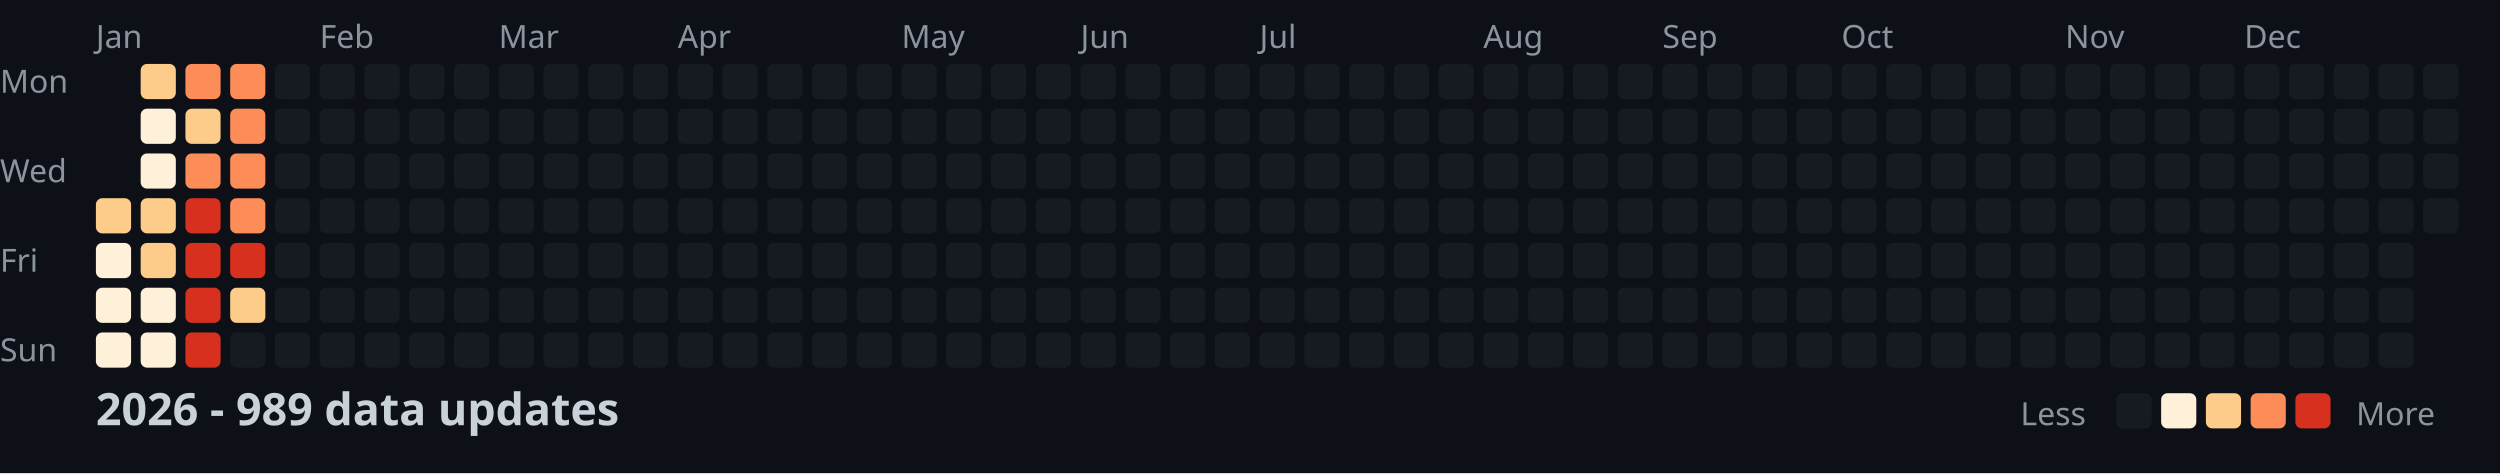
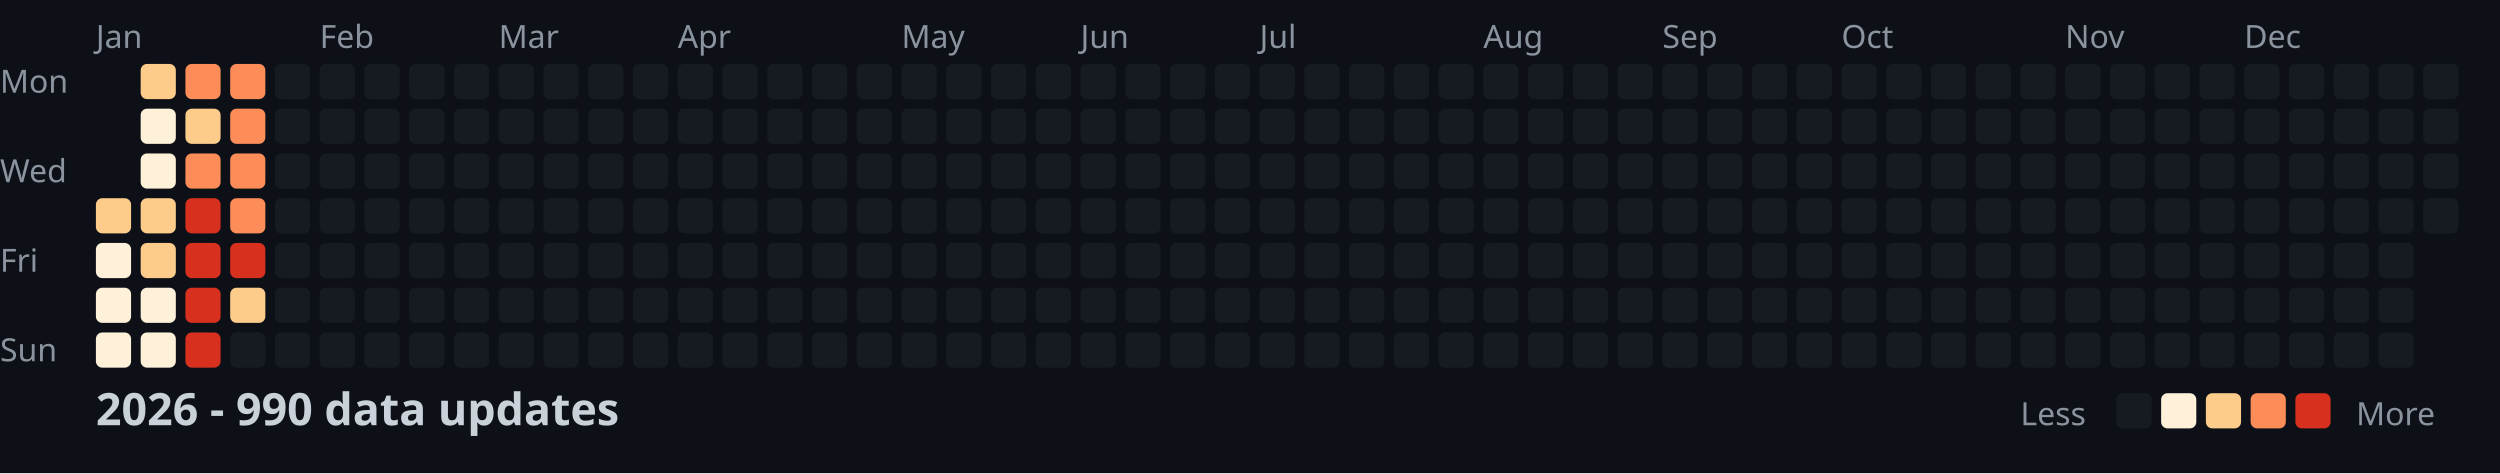
<svg xmlns="http://www.w3.org/2000/svg" width="782" height="148">
  <style>
    .month { font: 10px sans-serif; fill: #8b949e; }
    .day { font: 10px sans-serif; fill: #8b949e; }
    .title { font: bold 14px sans-serif; fill: #c9d1d9; }
    .legend { font: 10px sans-serif; fill: #8b949e; }
  </style>
  <rect width="100%" height="100%" fill="#0d1117" />
  <text x="0" y="29" class="day">Mon</text>
  <text x="0" y="57" class="day">Wed</text>
  <text x="0" y="85" class="day">Fri</text>
  <text x="0" y="113" class="day">Sun</text>
  <text x="30" y="15" class="month">Jan</text>
  <text x="100" y="15" class="month">Feb</text>
  <text x="156" y="15" class="month">Mar</text>
  <text x="212" y="15" class="month">Apr</text>
  <text x="282" y="15" class="month">May</text>
  <text x="338" y="15" class="month">Jun</text>
  <text x="394" y="15" class="month">Jul</text>
  <text x="464" y="15" class="month">Aug</text>
  <text x="520" y="15" class="month">Sep</text>
  <text x="576" y="15" class="month">Oct</text>
  <text x="646" y="15" class="month">Nov</text>
  <text x="702" y="15" class="month">Dec</text>
  <rect x="30" y="62" width="11" height="11" fill="#fdcc8a" rx="2" />
  <rect x="30" y="76" width="11" height="11" fill="#fef0d9" rx="2" />
  <rect x="30" y="90" width="11" height="11" fill="#fef0d9" rx="2" />
  <rect x="30" y="104" width="11" height="11" fill="#fef0d9" rx="2" />
  <rect x="44" y="20" width="11" height="11" fill="#fdcc8a" rx="2" />
  <rect x="44" y="34" width="11" height="11" fill="#fef0d9" rx="2" />
  <rect x="44" y="48" width="11" height="11" fill="#fef0d9" rx="2" />
  <rect x="44" y="62" width="11" height="11" fill="#fdcc8a" rx="2" />
  <rect x="44" y="76" width="11" height="11" fill="#fdcc8a" rx="2" />
  <rect x="44" y="90" width="11" height="11" fill="#fef0d9" rx="2" />
  <rect x="44" y="104" width="11" height="11" fill="#fef0d9" rx="2" />
  <rect x="58" y="20" width="11" height="11" fill="#fc8d59" rx="2" />
  <rect x="58" y="34" width="11" height="11" fill="#fdcc8a" rx="2" />
  <rect x="58" y="48" width="11" height="11" fill="#fc8d59" rx="2" />
  <rect x="58" y="62" width="11" height="11" fill="#d7301f" rx="2" />
  <rect x="58" y="76" width="11" height="11" fill="#d7301f" rx="2" />
  <rect x="58" y="90" width="11" height="11" fill="#d7301f" rx="2" />
  <rect x="58" y="104" width="11" height="11" fill="#d7301f" rx="2" />
  <rect x="72" y="20" width="11" height="11" fill="#fc8d59" rx="2" />
  <rect x="72" y="34" width="11" height="11" fill="#fc8d59" rx="2" />
  <rect x="72" y="48" width="11" height="11" fill="#fc8d59" rx="2" />
  <rect x="72" y="62" width="11" height="11" fill="#fc8d59" rx="2" />
  <rect x="72" y="76" width="11" height="11" fill="#d7301f" rx="2" />
  <rect x="72" y="90" width="11" height="11" fill="#fdcc8a" rx="2" />
  <rect x="72" y="104" width="11" height="11" fill="#161b22" rx="2" />
  <rect x="86" y="20" width="11" height="11" fill="#161b22" rx="2" />
  <rect x="86" y="34" width="11" height="11" fill="#161b22" rx="2" />
  <rect x="86" y="48" width="11" height="11" fill="#161b22" rx="2" />
  <rect x="86" y="62" width="11" height="11" fill="#161b22" rx="2" />
  <rect x="86" y="76" width="11" height="11" fill="#161b22" rx="2" />
  <rect x="86" y="90" width="11" height="11" fill="#161b22" rx="2" />
  <rect x="86" y="104" width="11" height="11" fill="#161b22" rx="2" />
  <rect x="100" y="20" width="11" height="11" fill="#161b22" rx="2" />
  <rect x="100" y="34" width="11" height="11" fill="#161b22" rx="2" />
  <rect x="100" y="48" width="11" height="11" fill="#161b22" rx="2" />
  <rect x="100" y="62" width="11" height="11" fill="#161b22" rx="2" />
  <rect x="100" y="76" width="11" height="11" fill="#161b22" rx="2" />
  <rect x="100" y="90" width="11" height="11" fill="#161b22" rx="2" />
  <rect x="100" y="104" width="11" height="11" fill="#161b22" rx="2" />
  <rect x="114" y="20" width="11" height="11" fill="#161b22" rx="2" />
  <rect x="114" y="34" width="11" height="11" fill="#161b22" rx="2" />
  <rect x="114" y="48" width="11" height="11" fill="#161b22" rx="2" />
  <rect x="114" y="62" width="11" height="11" fill="#161b22" rx="2" />
  <rect x="114" y="76" width="11" height="11" fill="#161b22" rx="2" />
  <rect x="114" y="90" width="11" height="11" fill="#161b22" rx="2" />
  <rect x="114" y="104" width="11" height="11" fill="#161b22" rx="2" />
  <rect x="128" y="20" width="11" height="11" fill="#161b22" rx="2" />
  <rect x="128" y="34" width="11" height="11" fill="#161b22" rx="2" />
  <rect x="128" y="48" width="11" height="11" fill="#161b22" rx="2" />
  <rect x="128" y="62" width="11" height="11" fill="#161b22" rx="2" />
  <rect x="128" y="76" width="11" height="11" fill="#161b22" rx="2" />
  <rect x="128" y="90" width="11" height="11" fill="#161b22" rx="2" />
  <rect x="128" y="104" width="11" height="11" fill="#161b22" rx="2" />
  <rect x="142" y="20" width="11" height="11" fill="#161b22" rx="2" />
  <rect x="142" y="34" width="11" height="11" fill="#161b22" rx="2" />
  <rect x="142" y="48" width="11" height="11" fill="#161b22" rx="2" />
  <rect x="142" y="62" width="11" height="11" fill="#161b22" rx="2" />
  <rect x="142" y="76" width="11" height="11" fill="#161b22" rx="2" />
  <rect x="142" y="90" width="11" height="11" fill="#161b22" rx="2" />
  <rect x="142" y="104" width="11" height="11" fill="#161b22" rx="2" />
  <rect x="156" y="20" width="11" height="11" fill="#161b22" rx="2" />
  <rect x="156" y="34" width="11" height="11" fill="#161b22" rx="2" />
  <rect x="156" y="48" width="11" height="11" fill="#161b22" rx="2" />
  <rect x="156" y="62" width="11" height="11" fill="#161b22" rx="2" />
  <rect x="156" y="76" width="11" height="11" fill="#161b22" rx="2" />
  <rect x="156" y="90" width="11" height="11" fill="#161b22" rx="2" />
  <rect x="156" y="104" width="11" height="11" fill="#161b22" rx="2" />
  <rect x="170" y="20" width="11" height="11" fill="#161b22" rx="2" />
  <rect x="170" y="34" width="11" height="11" fill="#161b22" rx="2" />
  <rect x="170" y="48" width="11" height="11" fill="#161b22" rx="2" />
  <rect x="170" y="62" width="11" height="11" fill="#161b22" rx="2" />
  <rect x="170" y="76" width="11" height="11" fill="#161b22" rx="2" />
  <rect x="170" y="90" width="11" height="11" fill="#161b22" rx="2" />
  <rect x="170" y="104" width="11" height="11" fill="#161b22" rx="2" />
  <rect x="184" y="20" width="11" height="11" fill="#161b22" rx="2" />
  <rect x="184" y="34" width="11" height="11" fill="#161b22" rx="2" />
  <rect x="184" y="48" width="11" height="11" fill="#161b22" rx="2" />
  <rect x="184" y="62" width="11" height="11" fill="#161b22" rx="2" />
  <rect x="184" y="76" width="11" height="11" fill="#161b22" rx="2" />
  <rect x="184" y="90" width="11" height="11" fill="#161b22" rx="2" />
  <rect x="184" y="104" width="11" height="11" fill="#161b22" rx="2" />
  <rect x="198" y="20" width="11" height="11" fill="#161b22" rx="2" />
  <rect x="198" y="34" width="11" height="11" fill="#161b22" rx="2" />
  <rect x="198" y="48" width="11" height="11" fill="#161b22" rx="2" />
  <rect x="198" y="62" width="11" height="11" fill="#161b22" rx="2" />
  <rect x="198" y="76" width="11" height="11" fill="#161b22" rx="2" />
  <rect x="198" y="90" width="11" height="11" fill="#161b22" rx="2" />
  <rect x="198" y="104" width="11" height="11" fill="#161b22" rx="2" />
  <rect x="212" y="20" width="11" height="11" fill="#161b22" rx="2" />
  <rect x="212" y="34" width="11" height="11" fill="#161b22" rx="2" />
  <rect x="212" y="48" width="11" height="11" fill="#161b22" rx="2" />
  <rect x="212" y="62" width="11" height="11" fill="#161b22" rx="2" />
  <rect x="212" y="76" width="11" height="11" fill="#161b22" rx="2" />
  <rect x="212" y="90" width="11" height="11" fill="#161b22" rx="2" />
  <rect x="212" y="104" width="11" height="11" fill="#161b22" rx="2" />
  <rect x="226" y="20" width="11" height="11" fill="#161b22" rx="2" />
  <rect x="226" y="34" width="11" height="11" fill="#161b22" rx="2" />
  <rect x="226" y="48" width="11" height="11" fill="#161b22" rx="2" />
  <rect x="226" y="62" width="11" height="11" fill="#161b22" rx="2" />
  <rect x="226" y="76" width="11" height="11" fill="#161b22" rx="2" />
  <rect x="226" y="90" width="11" height="11" fill="#161b22" rx="2" />
  <rect x="226" y="104" width="11" height="11" fill="#161b22" rx="2" />
  <rect x="240" y="20" width="11" height="11" fill="#161b22" rx="2" />
  <rect x="240" y="34" width="11" height="11" fill="#161b22" rx="2" />
  <rect x="240" y="48" width="11" height="11" fill="#161b22" rx="2" />
  <rect x="240" y="62" width="11" height="11" fill="#161b22" rx="2" />
  <rect x="240" y="76" width="11" height="11" fill="#161b22" rx="2" />
  <rect x="240" y="90" width="11" height="11" fill="#161b22" rx="2" />
  <rect x="240" y="104" width="11" height="11" fill="#161b22" rx="2" />
  <rect x="254" y="20" width="11" height="11" fill="#161b22" rx="2" />
  <rect x="254" y="34" width="11" height="11" fill="#161b22" rx="2" />
  <rect x="254" y="48" width="11" height="11" fill="#161b22" rx="2" />
  <rect x="254" y="62" width="11" height="11" fill="#161b22" rx="2" />
  <rect x="254" y="76" width="11" height="11" fill="#161b22" rx="2" />
  <rect x="254" y="90" width="11" height="11" fill="#161b22" rx="2" />
  <rect x="254" y="104" width="11" height="11" fill="#161b22" rx="2" />
  <rect x="268" y="20" width="11" height="11" fill="#161b22" rx="2" />
  <rect x="268" y="34" width="11" height="11" fill="#161b22" rx="2" />
  <rect x="268" y="48" width="11" height="11" fill="#161b22" rx="2" />
  <rect x="268" y="62" width="11" height="11" fill="#161b22" rx="2" />
  <rect x="268" y="76" width="11" height="11" fill="#161b22" rx="2" />
  <rect x="268" y="90" width="11" height="11" fill="#161b22" rx="2" />
  <rect x="268" y="104" width="11" height="11" fill="#161b22" rx="2" />
  <rect x="282" y="20" width="11" height="11" fill="#161b22" rx="2" />
  <rect x="282" y="34" width="11" height="11" fill="#161b22" rx="2" />
  <rect x="282" y="48" width="11" height="11" fill="#161b22" rx="2" />
  <rect x="282" y="62" width="11" height="11" fill="#161b22" rx="2" />
  <rect x="282" y="76" width="11" height="11" fill="#161b22" rx="2" />
  <rect x="282" y="90" width="11" height="11" fill="#161b22" rx="2" />
  <rect x="282" y="104" width="11" height="11" fill="#161b22" rx="2" />
  <rect x="296" y="20" width="11" height="11" fill="#161b22" rx="2" />
  <rect x="296" y="34" width="11" height="11" fill="#161b22" rx="2" />
  <rect x="296" y="48" width="11" height="11" fill="#161b22" rx="2" />
  <rect x="296" y="62" width="11" height="11" fill="#161b22" rx="2" />
  <rect x="296" y="76" width="11" height="11" fill="#161b22" rx="2" />
  <rect x="296" y="90" width="11" height="11" fill="#161b22" rx="2" />
  <rect x="296" y="104" width="11" height="11" fill="#161b22" rx="2" />
  <rect x="310" y="20" width="11" height="11" fill="#161b22" rx="2" />
  <rect x="310" y="34" width="11" height="11" fill="#161b22" rx="2" />
  <rect x="310" y="48" width="11" height="11" fill="#161b22" rx="2" />
  <rect x="310" y="62" width="11" height="11" fill="#161b22" rx="2" />
  <rect x="310" y="76" width="11" height="11" fill="#161b22" rx="2" />
  <rect x="310" y="90" width="11" height="11" fill="#161b22" rx="2" />
  <rect x="310" y="104" width="11" height="11" fill="#161b22" rx="2" />
  <rect x="324" y="20" width="11" height="11" fill="#161b22" rx="2" />
  <rect x="324" y="34" width="11" height="11" fill="#161b22" rx="2" />
  <rect x="324" y="48" width="11" height="11" fill="#161b22" rx="2" />
  <rect x="324" y="62" width="11" height="11" fill="#161b22" rx="2" />
  <rect x="324" y="76" width="11" height="11" fill="#161b22" rx="2" />
  <rect x="324" y="90" width="11" height="11" fill="#161b22" rx="2" />
  <rect x="324" y="104" width="11" height="11" fill="#161b22" rx="2" />
  <rect x="338" y="20" width="11" height="11" fill="#161b22" rx="2" />
  <rect x="338" y="34" width="11" height="11" fill="#161b22" rx="2" />
  <rect x="338" y="48" width="11" height="11" fill="#161b22" rx="2" />
  <rect x="338" y="62" width="11" height="11" fill="#161b22" rx="2" />
  <rect x="338" y="76" width="11" height="11" fill="#161b22" rx="2" />
  <rect x="338" y="90" width="11" height="11" fill="#161b22" rx="2" />
  <rect x="338" y="104" width="11" height="11" fill="#161b22" rx="2" />
  <rect x="352" y="20" width="11" height="11" fill="#161b22" rx="2" />
  <rect x="352" y="34" width="11" height="11" fill="#161b22" rx="2" />
  <rect x="352" y="48" width="11" height="11" fill="#161b22" rx="2" />
  <rect x="352" y="62" width="11" height="11" fill="#161b22" rx="2" />
  <rect x="352" y="76" width="11" height="11" fill="#161b22" rx="2" />
  <rect x="352" y="90" width="11" height="11" fill="#161b22" rx="2" />
  <rect x="352" y="104" width="11" height="11" fill="#161b22" rx="2" />
  <rect x="366" y="20" width="11" height="11" fill="#161b22" rx="2" />
  <rect x="366" y="34" width="11" height="11" fill="#161b22" rx="2" />
  <rect x="366" y="48" width="11" height="11" fill="#161b22" rx="2" />
  <rect x="366" y="62" width="11" height="11" fill="#161b22" rx="2" />
  <rect x="366" y="76" width="11" height="11" fill="#161b22" rx="2" />
  <rect x="366" y="90" width="11" height="11" fill="#161b22" rx="2" />
  <rect x="366" y="104" width="11" height="11" fill="#161b22" rx="2" />
  <rect x="380" y="20" width="11" height="11" fill="#161b22" rx="2" />
  <rect x="380" y="34" width="11" height="11" fill="#161b22" rx="2" />
  <rect x="380" y="48" width="11" height="11" fill="#161b22" rx="2" />
  <rect x="380" y="62" width="11" height="11" fill="#161b22" rx="2" />
  <rect x="380" y="76" width="11" height="11" fill="#161b22" rx="2" />
  <rect x="380" y="90" width="11" height="11" fill="#161b22" rx="2" />
  <rect x="380" y="104" width="11" height="11" fill="#161b22" rx="2" />
  <rect x="394" y="20" width="11" height="11" fill="#161b22" rx="2" />
  <rect x="394" y="34" width="11" height="11" fill="#161b22" rx="2" />
  <rect x="394" y="48" width="11" height="11" fill="#161b22" rx="2" />
  <rect x="394" y="62" width="11" height="11" fill="#161b22" rx="2" />
  <rect x="394" y="76" width="11" height="11" fill="#161b22" rx="2" />
  <rect x="394" y="90" width="11" height="11" fill="#161b22" rx="2" />
  <rect x="394" y="104" width="11" height="11" fill="#161b22" rx="2" />
  <rect x="408" y="20" width="11" height="11" fill="#161b22" rx="2" />
  <rect x="408" y="34" width="11" height="11" fill="#161b22" rx="2" />
  <rect x="408" y="48" width="11" height="11" fill="#161b22" rx="2" />
  <rect x="408" y="62" width="11" height="11" fill="#161b22" rx="2" />
  <rect x="408" y="76" width="11" height="11" fill="#161b22" rx="2" />
  <rect x="408" y="90" width="11" height="11" fill="#161b22" rx="2" />
  <rect x="408" y="104" width="11" height="11" fill="#161b22" rx="2" />
  <rect x="422" y="20" width="11" height="11" fill="#161b22" rx="2" />
  <rect x="422" y="34" width="11" height="11" fill="#161b22" rx="2" />
  <rect x="422" y="48" width="11" height="11" fill="#161b22" rx="2" />
  <rect x="422" y="62" width="11" height="11" fill="#161b22" rx="2" />
  <rect x="422" y="76" width="11" height="11" fill="#161b22" rx="2" />
  <rect x="422" y="90" width="11" height="11" fill="#161b22" rx="2" />
  <rect x="422" y="104" width="11" height="11" fill="#161b22" rx="2" />
  <rect x="436" y="20" width="11" height="11" fill="#161b22" rx="2" />
  <rect x="436" y="34" width="11" height="11" fill="#161b22" rx="2" />
  <rect x="436" y="48" width="11" height="11" fill="#161b22" rx="2" />
  <rect x="436" y="62" width="11" height="11" fill="#161b22" rx="2" />
  <rect x="436" y="76" width="11" height="11" fill="#161b22" rx="2" />
  <rect x="436" y="90" width="11" height="11" fill="#161b22" rx="2" />
  <rect x="436" y="104" width="11" height="11" fill="#161b22" rx="2" />
  <rect x="450" y="20" width="11" height="11" fill="#161b22" rx="2" />
  <rect x="450" y="34" width="11" height="11" fill="#161b22" rx="2" />
  <rect x="450" y="48" width="11" height="11" fill="#161b22" rx="2" />
  <rect x="450" y="62" width="11" height="11" fill="#161b22" rx="2" />
  <rect x="450" y="76" width="11" height="11" fill="#161b22" rx="2" />
  <rect x="450" y="90" width="11" height="11" fill="#161b22" rx="2" />
  <rect x="450" y="104" width="11" height="11" fill="#161b22" rx="2" />
  <rect x="464" y="20" width="11" height="11" fill="#161b22" rx="2" />
  <rect x="464" y="34" width="11" height="11" fill="#161b22" rx="2" />
  <rect x="464" y="48" width="11" height="11" fill="#161b22" rx="2" />
  <rect x="464" y="62" width="11" height="11" fill="#161b22" rx="2" />
  <rect x="464" y="76" width="11" height="11" fill="#161b22" rx="2" />
  <rect x="464" y="90" width="11" height="11" fill="#161b22" rx="2" />
  <rect x="464" y="104" width="11" height="11" fill="#161b22" rx="2" />
  <rect x="478" y="20" width="11" height="11" fill="#161b22" rx="2" />
  <rect x="478" y="34" width="11" height="11" fill="#161b22" rx="2" />
  <rect x="478" y="48" width="11" height="11" fill="#161b22" rx="2" />
  <rect x="478" y="62" width="11" height="11" fill="#161b22" rx="2" />
  <rect x="478" y="76" width="11" height="11" fill="#161b22" rx="2" />
  <rect x="478" y="90" width="11" height="11" fill="#161b22" rx="2" />
  <rect x="478" y="104" width="11" height="11" fill="#161b22" rx="2" />
  <rect x="492" y="20" width="11" height="11" fill="#161b22" rx="2" />
  <rect x="492" y="34" width="11" height="11" fill="#161b22" rx="2" />
  <rect x="492" y="48" width="11" height="11" fill="#161b22" rx="2" />
  <rect x="492" y="62" width="11" height="11" fill="#161b22" rx="2" />
  <rect x="492" y="76" width="11" height="11" fill="#161b22" rx="2" />
  <rect x="492" y="90" width="11" height="11" fill="#161b22" rx="2" />
  <rect x="492" y="104" width="11" height="11" fill="#161b22" rx="2" />
  <rect x="506" y="20" width="11" height="11" fill="#161b22" rx="2" />
  <rect x="506" y="34" width="11" height="11" fill="#161b22" rx="2" />
  <rect x="506" y="48" width="11" height="11" fill="#161b22" rx="2" />
  <rect x="506" y="62" width="11" height="11" fill="#161b22" rx="2" />
  <rect x="506" y="76" width="11" height="11" fill="#161b22" rx="2" />
  <rect x="506" y="90" width="11" height="11" fill="#161b22" rx="2" />
  <rect x="506" y="104" width="11" height="11" fill="#161b22" rx="2" />
  <rect x="520" y="20" width="11" height="11" fill="#161b22" rx="2" />
  <rect x="520" y="34" width="11" height="11" fill="#161b22" rx="2" />
  <rect x="520" y="48" width="11" height="11" fill="#161b22" rx="2" />
  <rect x="520" y="62" width="11" height="11" fill="#161b22" rx="2" />
  <rect x="520" y="76" width="11" height="11" fill="#161b22" rx="2" />
  <rect x="520" y="90" width="11" height="11" fill="#161b22" rx="2" />
  <rect x="520" y="104" width="11" height="11" fill="#161b22" rx="2" />
  <rect x="534" y="20" width="11" height="11" fill="#161b22" rx="2" />
  <rect x="534" y="34" width="11" height="11" fill="#161b22" rx="2" />
  <rect x="534" y="48" width="11" height="11" fill="#161b22" rx="2" />
  <rect x="534" y="62" width="11" height="11" fill="#161b22" rx="2" />
  <rect x="534" y="76" width="11" height="11" fill="#161b22" rx="2" />
  <rect x="534" y="90" width="11" height="11" fill="#161b22" rx="2" />
  <rect x="534" y="104" width="11" height="11" fill="#161b22" rx="2" />
  <rect x="548" y="20" width="11" height="11" fill="#161b22" rx="2" />
  <rect x="548" y="34" width="11" height="11" fill="#161b22" rx="2" />
  <rect x="548" y="48" width="11" height="11" fill="#161b22" rx="2" />
  <rect x="548" y="62" width="11" height="11" fill="#161b22" rx="2" />
  <rect x="548" y="76" width="11" height="11" fill="#161b22" rx="2" />
  <rect x="548" y="90" width="11" height="11" fill="#161b22" rx="2" />
  <rect x="548" y="104" width="11" height="11" fill="#161b22" rx="2" />
  <rect x="562" y="20" width="11" height="11" fill="#161b22" rx="2" />
  <rect x="562" y="34" width="11" height="11" fill="#161b22" rx="2" />
  <rect x="562" y="48" width="11" height="11" fill="#161b22" rx="2" />
  <rect x="562" y="62" width="11" height="11" fill="#161b22" rx="2" />
  <rect x="562" y="76" width="11" height="11" fill="#161b22" rx="2" />
  <rect x="562" y="90" width="11" height="11" fill="#161b22" rx="2" />
  <rect x="562" y="104" width="11" height="11" fill="#161b22" rx="2" />
  <rect x="576" y="20" width="11" height="11" fill="#161b22" rx="2" />
  <rect x="576" y="34" width="11" height="11" fill="#161b22" rx="2" />
  <rect x="576" y="48" width="11" height="11" fill="#161b22" rx="2" />
  <rect x="576" y="62" width="11" height="11" fill="#161b22" rx="2" />
  <rect x="576" y="76" width="11" height="11" fill="#161b22" rx="2" />
  <rect x="576" y="90" width="11" height="11" fill="#161b22" rx="2" />
  <rect x="576" y="104" width="11" height="11" fill="#161b22" rx="2" />
  <rect x="590" y="20" width="11" height="11" fill="#161b22" rx="2" />
  <rect x="590" y="34" width="11" height="11" fill="#161b22" rx="2" />
  <rect x="590" y="48" width="11" height="11" fill="#161b22" rx="2" />
  <rect x="590" y="62" width="11" height="11" fill="#161b22" rx="2" />
  <rect x="590" y="76" width="11" height="11" fill="#161b22" rx="2" />
  <rect x="590" y="90" width="11" height="11" fill="#161b22" rx="2" />
  <rect x="590" y="104" width="11" height="11" fill="#161b22" rx="2" />
  <rect x="604" y="20" width="11" height="11" fill="#161b22" rx="2" />
  <rect x="604" y="34" width="11" height="11" fill="#161b22" rx="2" />
  <rect x="604" y="48" width="11" height="11" fill="#161b22" rx="2" />
  <rect x="604" y="62" width="11" height="11" fill="#161b22" rx="2" />
  <rect x="604" y="76" width="11" height="11" fill="#161b22" rx="2" />
  <rect x="604" y="90" width="11" height="11" fill="#161b22" rx="2" />
  <rect x="604" y="104" width="11" height="11" fill="#161b22" rx="2" />
  <rect x="618" y="20" width="11" height="11" fill="#161b22" rx="2" />
  <rect x="618" y="34" width="11" height="11" fill="#161b22" rx="2" />
  <rect x="618" y="48" width="11" height="11" fill="#161b22" rx="2" />
  <rect x="618" y="62" width="11" height="11" fill="#161b22" rx="2" />
  <rect x="618" y="76" width="11" height="11" fill="#161b22" rx="2" />
  <rect x="618" y="90" width="11" height="11" fill="#161b22" rx="2" />
  <rect x="618" y="104" width="11" height="11" fill="#161b22" rx="2" />
  <rect x="632" y="20" width="11" height="11" fill="#161b22" rx="2" />
  <rect x="632" y="34" width="11" height="11" fill="#161b22" rx="2" />
  <rect x="632" y="48" width="11" height="11" fill="#161b22" rx="2" />
  <rect x="632" y="62" width="11" height="11" fill="#161b22" rx="2" />
  <rect x="632" y="76" width="11" height="11" fill="#161b22" rx="2" />
  <rect x="632" y="90" width="11" height="11" fill="#161b22" rx="2" />
  <rect x="632" y="104" width="11" height="11" fill="#161b22" rx="2" />
  <rect x="646" y="20" width="11" height="11" fill="#161b22" rx="2" />
  <rect x="646" y="34" width="11" height="11" fill="#161b22" rx="2" />
  <rect x="646" y="48" width="11" height="11" fill="#161b22" rx="2" />
  <rect x="646" y="62" width="11" height="11" fill="#161b22" rx="2" />
  <rect x="646" y="76" width="11" height="11" fill="#161b22" rx="2" />
  <rect x="646" y="90" width="11" height="11" fill="#161b22" rx="2" />
  <rect x="646" y="104" width="11" height="11" fill="#161b22" rx="2" />
  <rect x="660" y="20" width="11" height="11" fill="#161b22" rx="2" />
  <rect x="660" y="34" width="11" height="11" fill="#161b22" rx="2" />
  <rect x="660" y="48" width="11" height="11" fill="#161b22" rx="2" />
  <rect x="660" y="62" width="11" height="11" fill="#161b22" rx="2" />
  <rect x="660" y="76" width="11" height="11" fill="#161b22" rx="2" />
  <rect x="660" y="90" width="11" height="11" fill="#161b22" rx="2" />
  <rect x="660" y="104" width="11" height="11" fill="#161b22" rx="2" />
  <rect x="674" y="20" width="11" height="11" fill="#161b22" rx="2" />
  <rect x="674" y="34" width="11" height="11" fill="#161b22" rx="2" />
  <rect x="674" y="48" width="11" height="11" fill="#161b22" rx="2" />
  <rect x="674" y="62" width="11" height="11" fill="#161b22" rx="2" />
  <rect x="674" y="76" width="11" height="11" fill="#161b22" rx="2" />
  <rect x="674" y="90" width="11" height="11" fill="#161b22" rx="2" />
  <rect x="674" y="104" width="11" height="11" fill="#161b22" rx="2" />
  <rect x="688" y="20" width="11" height="11" fill="#161b22" rx="2" />
  <rect x="688" y="34" width="11" height="11" fill="#161b22" rx="2" />
  <rect x="688" y="48" width="11" height="11" fill="#161b22" rx="2" />
  <rect x="688" y="62" width="11" height="11" fill="#161b22" rx="2" />
  <rect x="688" y="76" width="11" height="11" fill="#161b22" rx="2" />
  <rect x="688" y="90" width="11" height="11" fill="#161b22" rx="2" />
  <rect x="688" y="104" width="11" height="11" fill="#161b22" rx="2" />
  <rect x="702" y="20" width="11" height="11" fill="#161b22" rx="2" />
  <rect x="702" y="34" width="11" height="11" fill="#161b22" rx="2" />
  <rect x="702" y="48" width="11" height="11" fill="#161b22" rx="2" />
  <rect x="702" y="62" width="11" height="11" fill="#161b22" rx="2" />
  <rect x="702" y="76" width="11" height="11" fill="#161b22" rx="2" />
  <rect x="702" y="90" width="11" height="11" fill="#161b22" rx="2" />
  <rect x="702" y="104" width="11" height="11" fill="#161b22" rx="2" />
  <rect x="716" y="20" width="11" height="11" fill="#161b22" rx="2" />
  <rect x="716" y="34" width="11" height="11" fill="#161b22" rx="2" />
  <rect x="716" y="48" width="11" height="11" fill="#161b22" rx="2" />
  <rect x="716" y="62" width="11" height="11" fill="#161b22" rx="2" />
  <rect x="716" y="76" width="11" height="11" fill="#161b22" rx="2" />
  <rect x="716" y="90" width="11" height="11" fill="#161b22" rx="2" />
  <rect x="716" y="104" width="11" height="11" fill="#161b22" rx="2" />
  <rect x="730" y="20" width="11" height="11" fill="#161b22" rx="2" />
  <rect x="730" y="34" width="11" height="11" fill="#161b22" rx="2" />
  <rect x="730" y="48" width="11" height="11" fill="#161b22" rx="2" />
  <rect x="730" y="62" width="11" height="11" fill="#161b22" rx="2" />
  <rect x="730" y="76" width="11" height="11" fill="#161b22" rx="2" />
  <rect x="730" y="90" width="11" height="11" fill="#161b22" rx="2" />
  <rect x="730" y="104" width="11" height="11" fill="#161b22" rx="2" />
  <rect x="744" y="20" width="11" height="11" fill="#161b22" rx="2" />
  <rect x="744" y="34" width="11" height="11" fill="#161b22" rx="2" />
  <rect x="744" y="48" width="11" height="11" fill="#161b22" rx="2" />
  <rect x="744" y="62" width="11" height="11" fill="#161b22" rx="2" />
  <rect x="744" y="76" width="11" height="11" fill="#161b22" rx="2" />
  <rect x="744" y="90" width="11" height="11" fill="#161b22" rx="2" />
  <rect x="744" y="104" width="11" height="11" fill="#161b22" rx="2" />
  <rect x="758" y="20" width="11" height="11" fill="#161b22" rx="2" />
  <rect x="758" y="34" width="11" height="11" fill="#161b22" rx="2" />
  <rect x="758" y="48" width="11" height="11" fill="#161b22" rx="2" />
  <rect x="758" y="62" width="11" height="11" fill="#161b22" rx="2" />
-   <text x="30" y="133" class="title">2026 - 989 data updates</text>
+   <text x="30" y="133" class="title">2026 - 990 data updates</text>
  <text x="632" y="133" class="legend">Less</text>
  <rect x="662" y="123" width="11" height="11" fill="#161b22" rx="2" />
  <rect x="676" y="123" width="11" height="11" fill="#fef0d9" rx="2" />
  <rect x="690" y="123" width="11" height="11" fill="#fdcc8a" rx="2" />
  <rect x="704" y="123" width="11" height="11" fill="#fc8d59" rx="2" />
  <rect x="718" y="123" width="11" height="11" fill="#d7301f" rx="2" />
  <text x="737" y="133" class="legend">More</text>
</svg>
